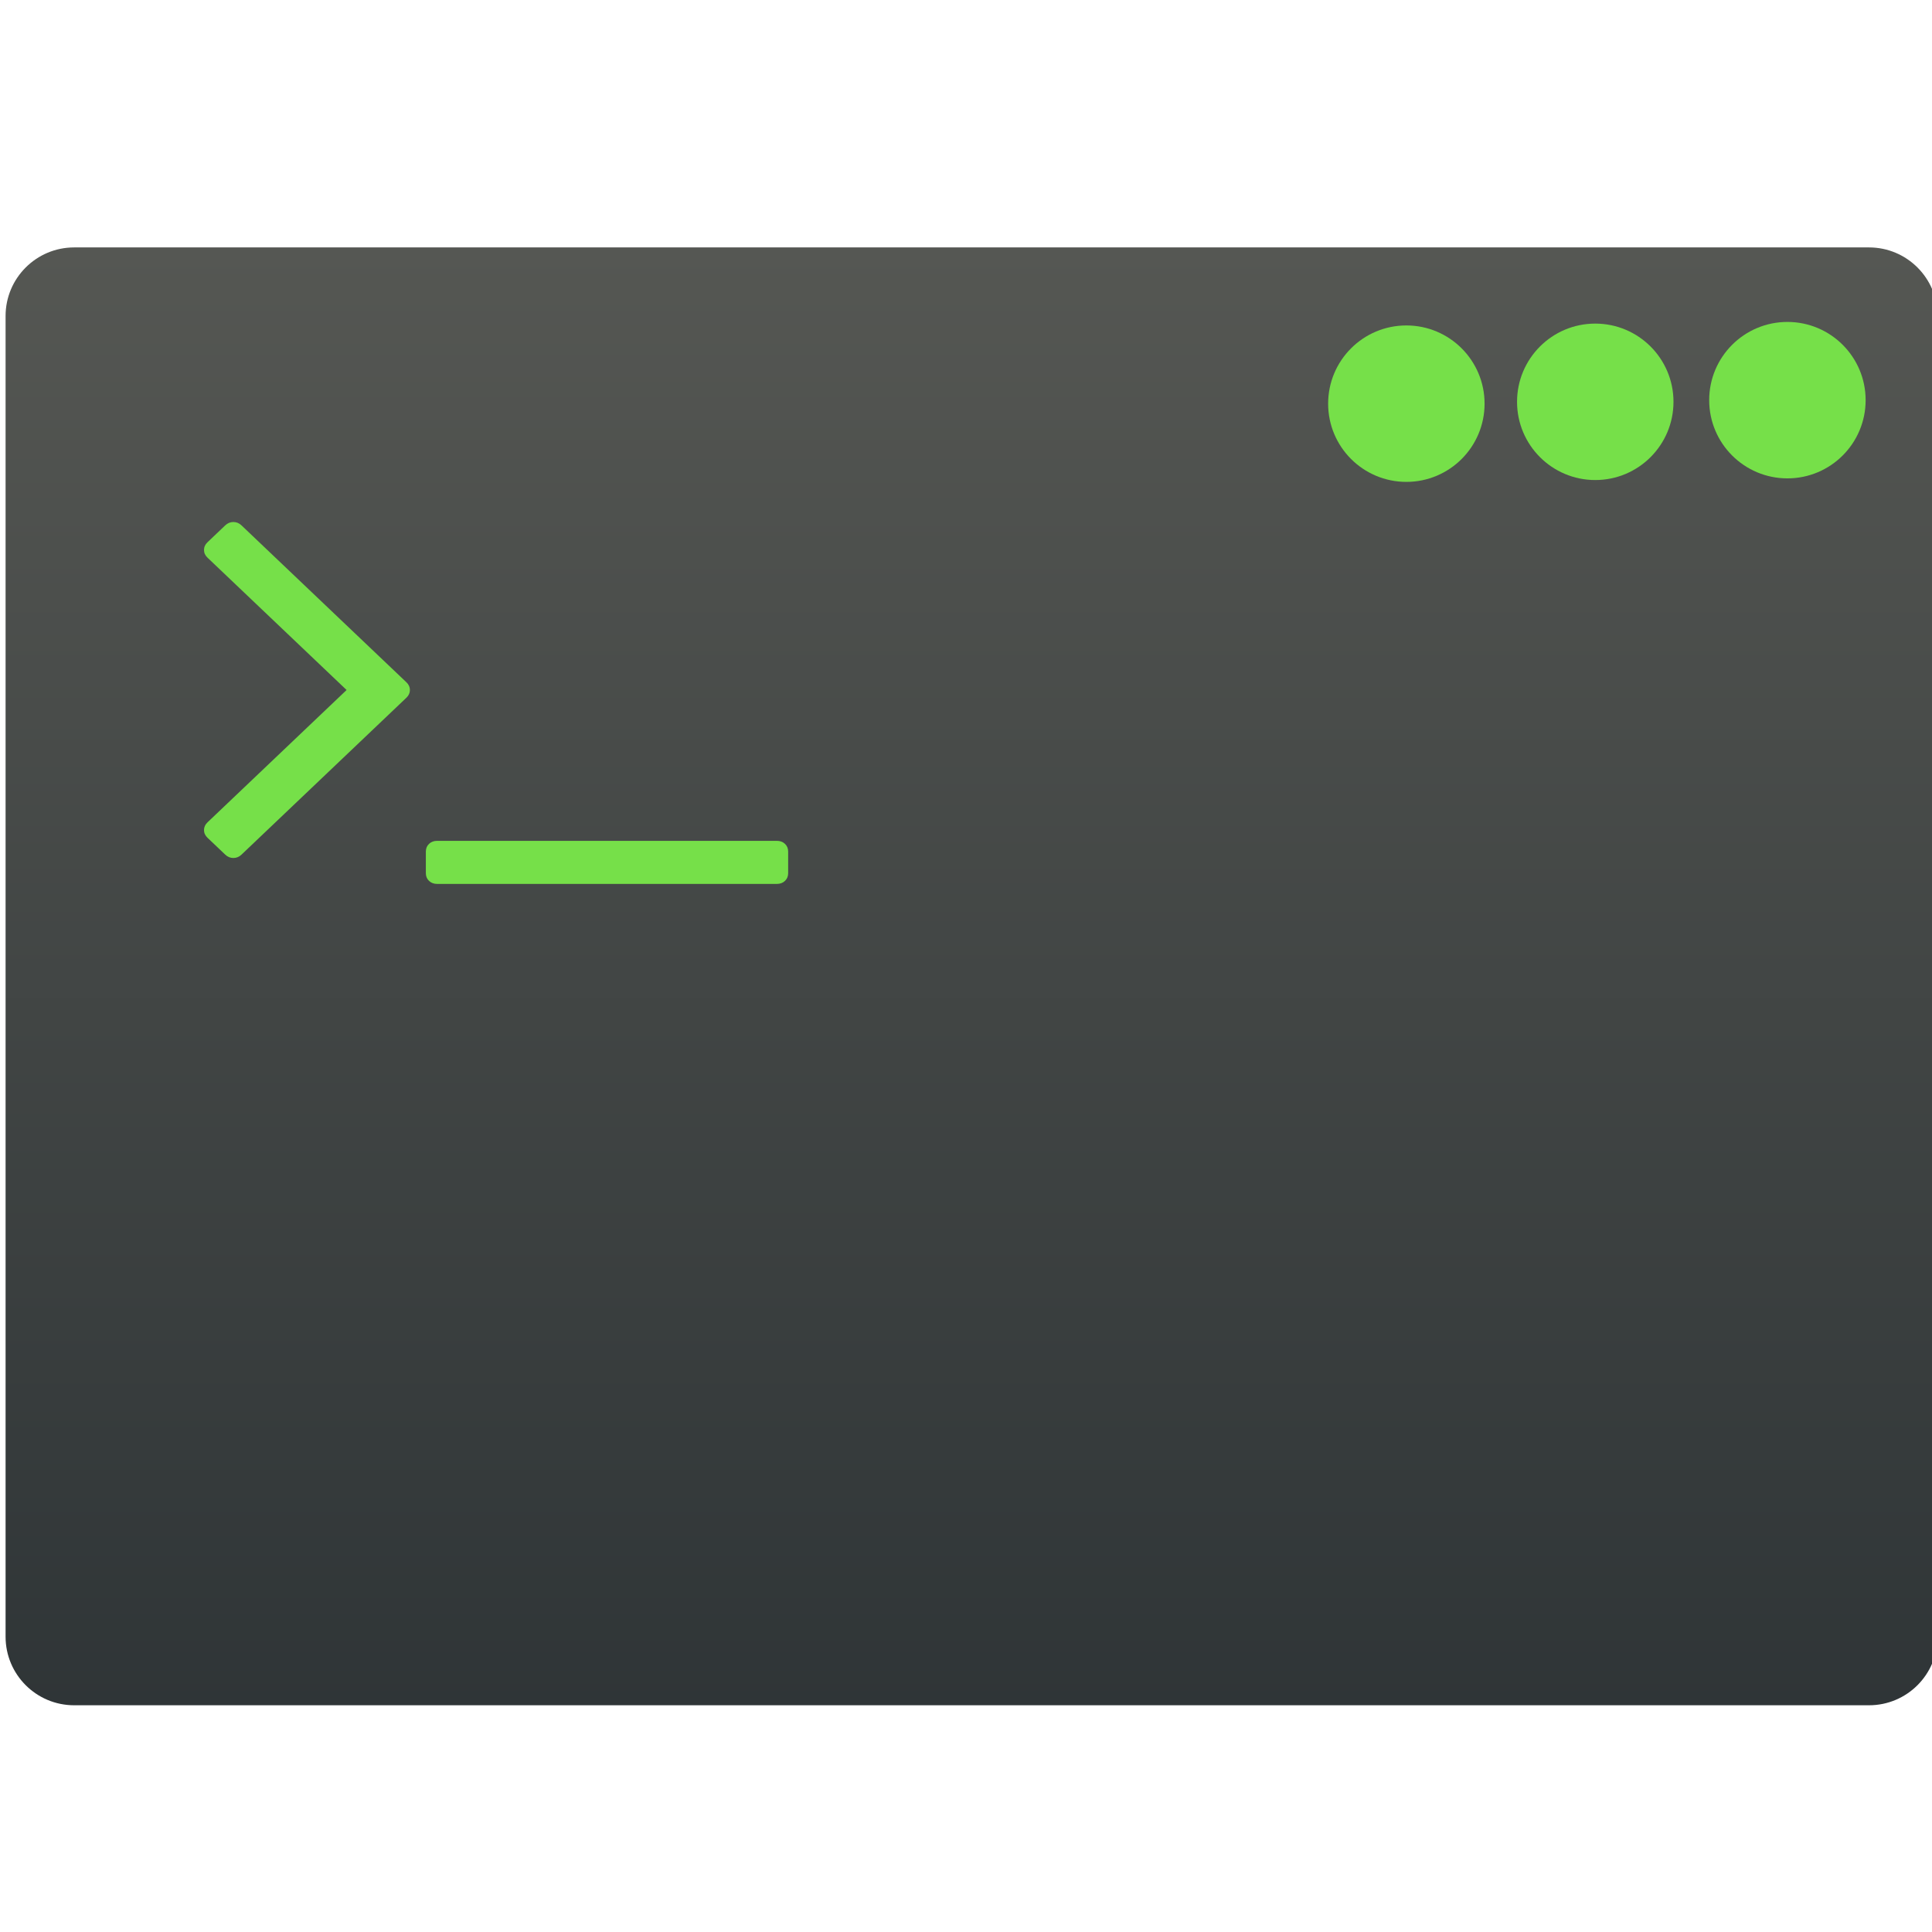
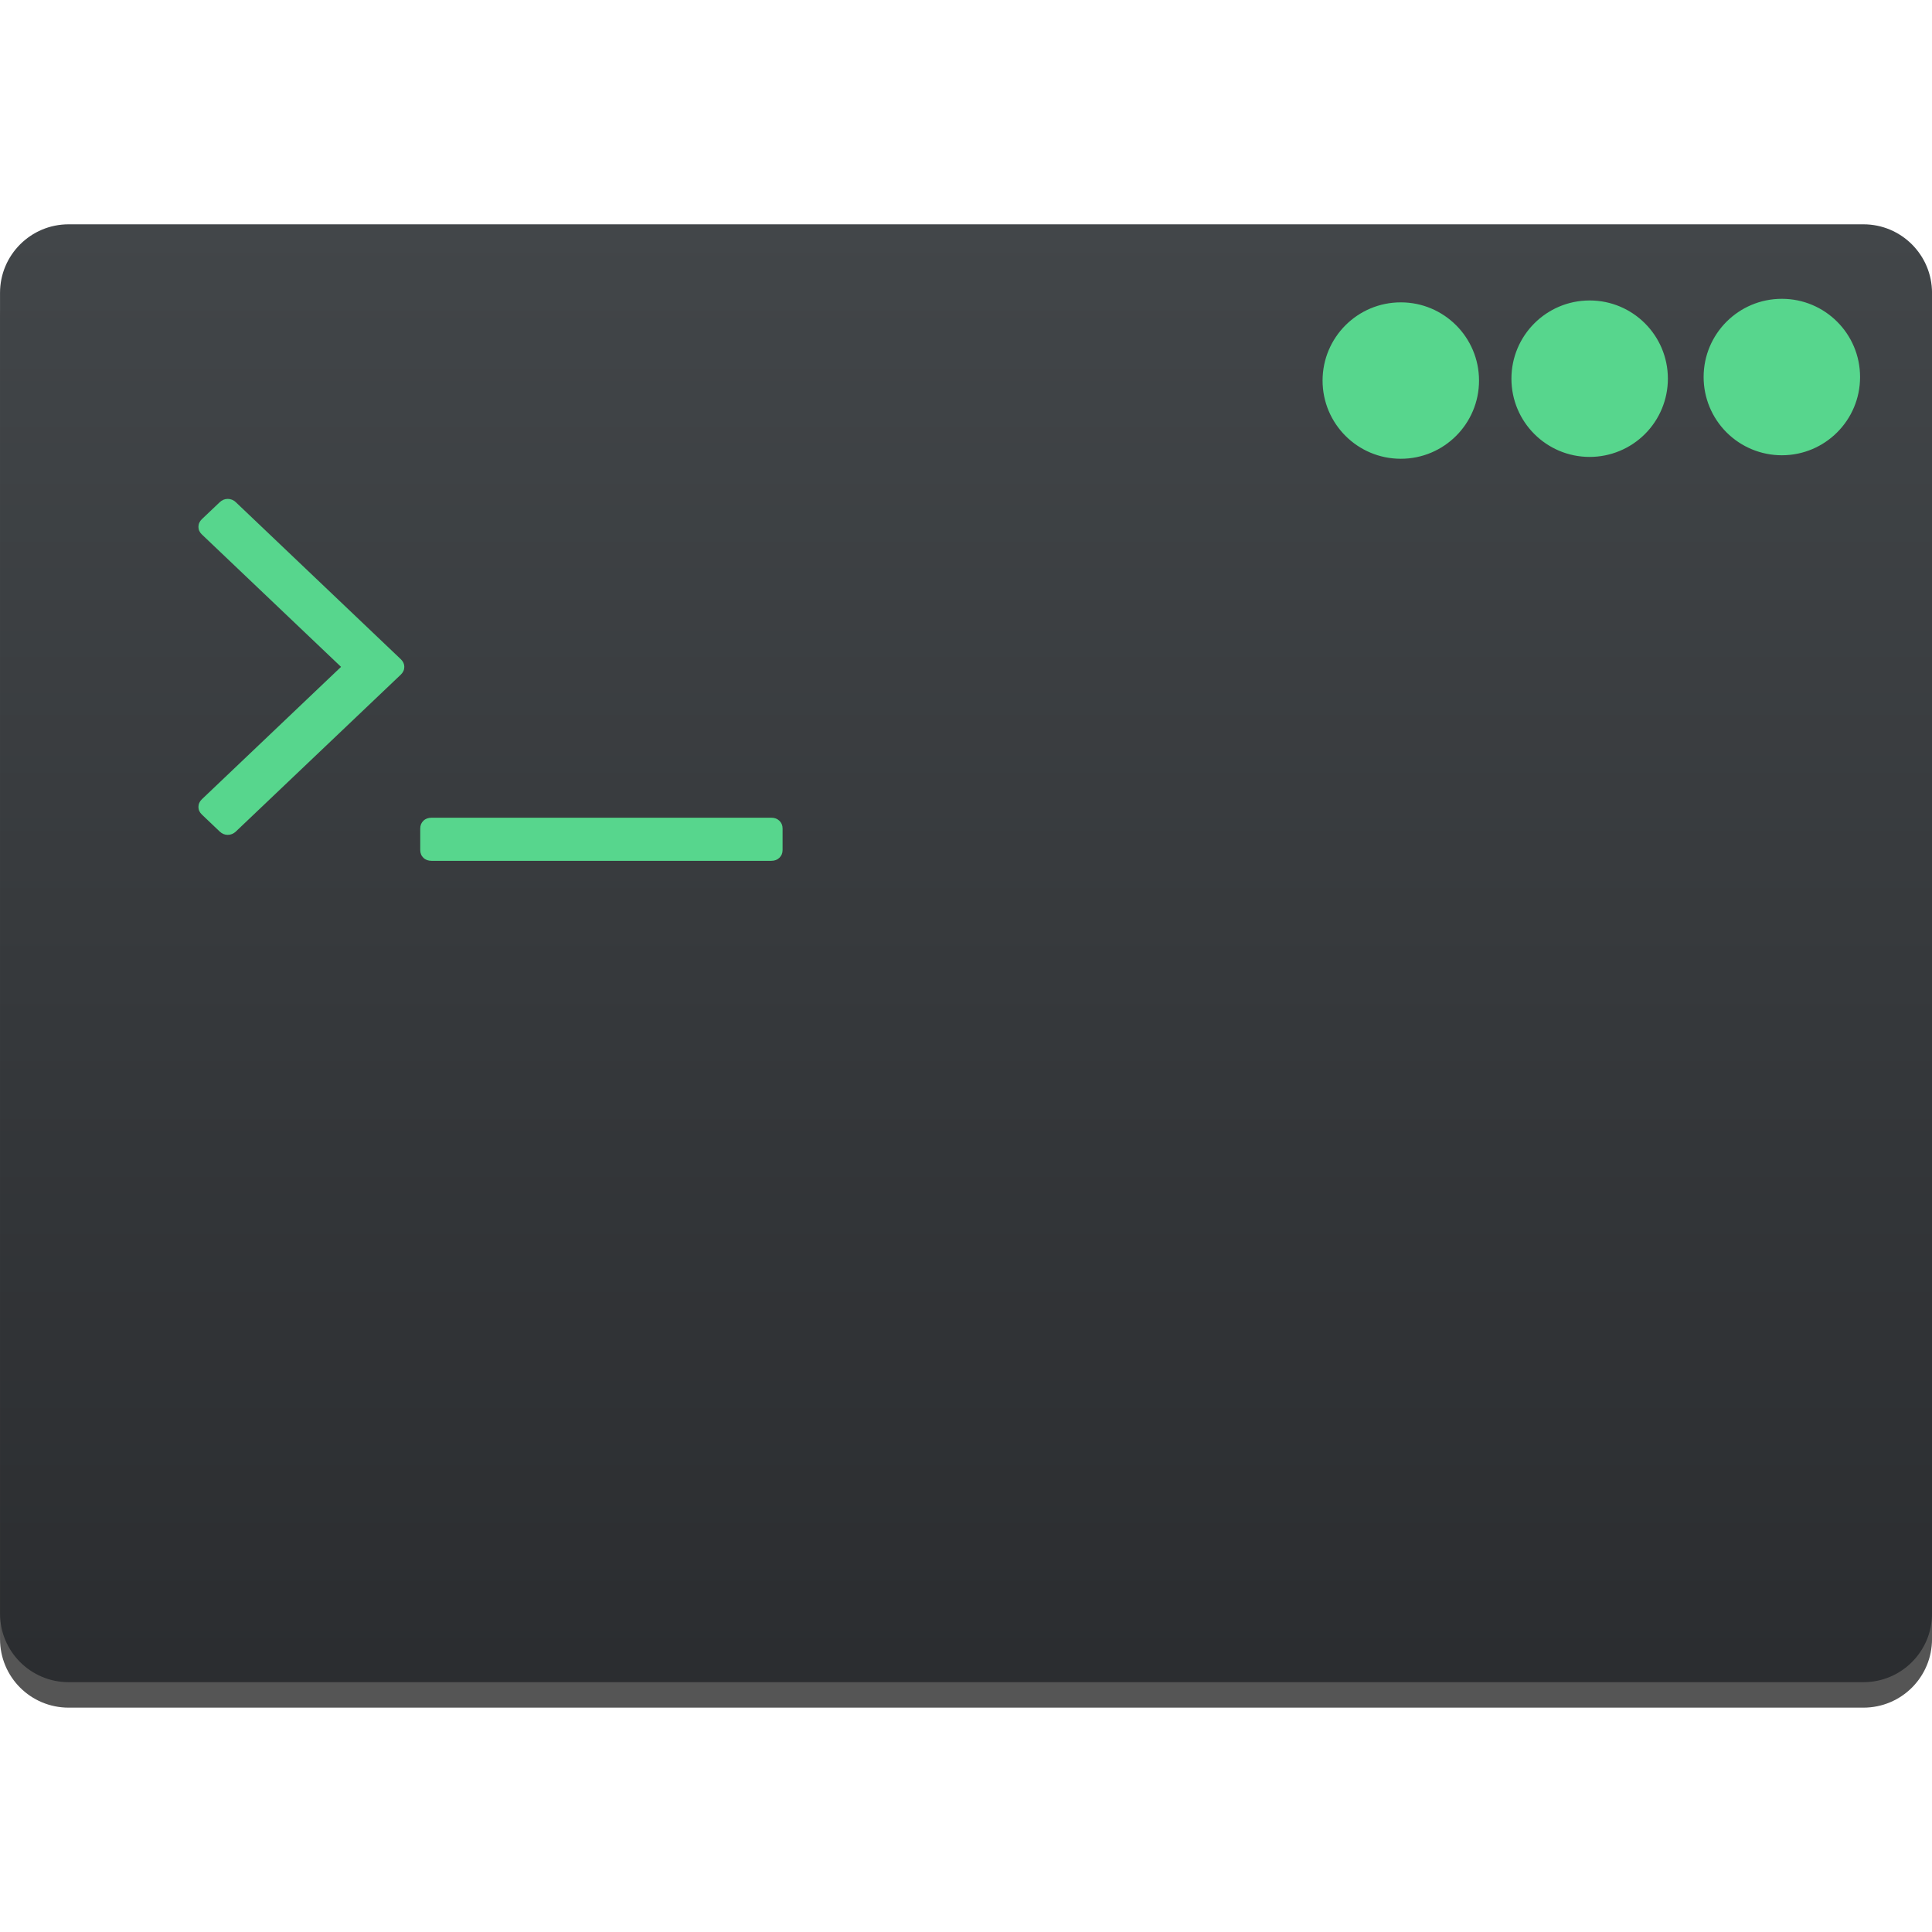
- <svg xmlns="http://www.w3.org/2000/svg" xmlns:ns2="http://www.openswatchbook.org/uri/2009/osb" xmlns:xlink="http://www.w3.org/1999/xlink" width="48" height="48" id="svg5453" version="1.1">
+ <svg xmlns="http://www.w3.org/2000/svg" xmlns:ns1="http://www.openswatchbook.org/uri/2009/osb" xmlns:xlink="http://www.w3.org/1999/xlink" width="48" height="48" id="svg5453" version="1.1">
  <defs id="defs5455">
    <linearGradient id="linearGradient4227">
      <stop offset="0" style="stop-color:#2e3436;stop-opacity:1" id="stop4229" />
      <stop offset="1" style="stop-color:#555753;stop-opacity:1" id="stop4231" />
    </linearGradient>
-     <linearGradient gradientTransform="matrix(1.052333,0,0,1.027613,-21.15139,-14.03987)" gradientUnits="userSpaceOnUse" y2="507.798" x2="409.571" y1="542.798" x1="409.571" id="linearGradient4222" xlink:href="#linearGradient4227" />
-     <linearGradient ns2:paint="gradient" id="linearGradient4207">
+     <linearGradient ns1:paint="gradient" id="linearGradient4207">
      <stop id="stop3371" offset="0" style="stop-color:#3498db;stop-opacity:1;" />
      <stop id="stop3373" offset="1" style="stop-color:#3498db;stop-opacity:0;" />
    </linearGradient>
+     <linearGradient id="linearGradient8311-06">
+       <stop offset="0" style="stop-color:#a9a3d4;stop-opacity:1" id="stop8313-6" />
+       <stop id="stop4462" style="stop-color:#87baff;stop-opacity:1" offset="0.47" />
+       <stop offset="1" style="stop-color:#89ec85;stop-opacity:1" id="stop8315-2" />
+     </linearGradient>
+     <linearGradient id="linearGradient4143">
+       <stop id="stop4145" offset="0" style="stop-color:#197cf1;stop-opacity:1" />
+       <stop id="stop4147" offset="1" style="stop-color:#20bcfa;stop-opacity:1" />
+     </linearGradient>
+     <linearGradient id="linearGradient4232">
+       <stop style="stop-color:#3889e9;stop-opacity:1" offset="0" id="stop4234-0" />
+       <stop style="stop-color:#5ea5fb;stop-opacity:1" offset="1" id="stop4236" />
+     </linearGradient>
+     <style type="text/css" id="current-color-scheme">.ColorScheme-Text {
+         color:#31363b;
+       }
+       .ColorScheme-Background{
+         color:#eff0f1;
+       }
+       .ColorScheme-ViewText {
+         color:#31363b;
+       }
+       .ColorScheme-ViewBackground{
+         color:#fcfcfc;
+       }
+       .ColorScheme-ViewHover {
+         color:#3daee9;
+       }
+       .ColorScheme-ViewFocus{
+         color:#3daee9;
+       }
+       .ColorScheme-ButtonText {
+         color:#31363b;
+       }
+       .ColorScheme-ButtonBackground{
+         color:#eff0f1;
+       }
+       .ColorScheme-ButtonHover {
+         color:#3daee9;
+       }
+       .ColorScheme-ButtonFocus{
+         color:#3daee9;
+       }</style>
+     <style type="text/css" id="current-color-scheme-8">.ColorScheme-Text {
+         color:#31363b;
+       }
+       .ColorScheme-Background{
+         color:#eff0f1;
+       }
+       .ColorScheme-ViewText {
+         color:#31363b;
+       }
+       .ColorScheme-ViewBackground{
+         color:#fcfcfc;
+       }
+       .ColorScheme-ViewHover {
+         color:#3daee9;
+       }
+       .ColorScheme-ViewFocus{
+         color:#3daee9;
+       }
+       .ColorScheme-ButtonText {
+         color:#31363b;
+       }
+       .ColorScheme-ButtonBackground{
+         color:#eff0f1;
+       }
+       .ColorScheme-ButtonHover {
+         color:#3daee9;
+       }
+       .ColorScheme-ButtonFocus{
+         color:#3daee9;
+       }</style>
+     <style type="text/css" id="current-color-scheme-7">.ColorScheme-Text {
+         color:#31363b;
+       }
+       .ColorScheme-Background{
+         color:#eff0f1;
+       }
+       .ColorScheme-ViewText {
+         color:#31363b;
+       }
+       .ColorScheme-ViewBackground{
+         color:#fcfcfc;
+       }
+       .ColorScheme-ViewHover {
+         color:#3daee9;
+       }
+       .ColorScheme-ViewFocus{
+         color:#3daee9;
+       }
+       .ColorScheme-ButtonText {
+         color:#31363b;
+       }
+       .ColorScheme-ButtonBackground{
+         color:#eff0f1;
+       }
+       .ColorScheme-ButtonHover {
+         color:#3daee9;
+       }
+       .ColorScheme-ButtonFocus{
+         color:#3daee9;
+       }</style>
+     <style type="text/css" id="current-color-scheme-0">.ColorScheme-Text {
+         color:#31363b;
+       }
+       .ColorScheme-Background{
+         color:#eff0f1;
+       }
+       .ColorScheme-ViewText {
+         color:#31363b;
+       }
+       .ColorScheme-ViewBackground{
+         color:#fcfcfc;
+       }
+       .ColorScheme-ViewHover {
+         color:#3daee9;
+       }
+       .ColorScheme-ViewFocus{
+         color:#3daee9;
+       }
+       .ColorScheme-ButtonText {
+         color:#31363b;
+       }
+       .ColorScheme-ButtonBackground{
+         color:#eff0f1;
+       }
+       .ColorScheme-ButtonHover {
+         color:#3daee9;
+       }
+       .ColorScheme-ButtonFocus{
+         color:#3daee9;
+       }</style>
+     <style type="text/css" id="current-color-scheme-8-6">.ColorScheme-Text {
+         color:#31363b;
+       }
+       .ColorScheme-Background{
+         color:#eff0f1;
+       }
+       .ColorScheme-ViewText {
+         color:#31363b;
+       }
+       .ColorScheme-ViewBackground{
+         color:#fcfcfc;
+       }
+       .ColorScheme-ViewHover {
+         color:#3daee9;
+       }
+       .ColorScheme-ViewFocus{
+         color:#3daee9;
+       }
+       .ColorScheme-ButtonText {
+         color:#31363b;
+       }
+       .ColorScheme-ButtonBackground{
+         color:#eff0f1;
+       }
+       .ColorScheme-ButtonHover {
+         color:#3daee9;
+       }
+       .ColorScheme-ButtonFocus{
+         color:#3daee9;
+       }</style>
+     <style type="text/css" id="current-color-scheme-7-6">.ColorScheme-Text {
+         color:#31363b;
+       }
+       .ColorScheme-Background{
+         color:#eff0f1;
+       }
+       .ColorScheme-ViewText {
+         color:#31363b;
+       }
+       .ColorScheme-ViewBackground{
+         color:#fcfcfc;
+       }
+       .ColorScheme-ViewHover {
+         color:#3daee9;
+       }
+       .ColorScheme-ViewFocus{
+         color:#3daee9;
+       }
+       .ColorScheme-ButtonText {
+         color:#31363b;
+       }
+       .ColorScheme-ButtonBackground{
+         color:#eff0f1;
+       }
+       .ColorScheme-ButtonHover {
+         color:#3daee9;
+       }
+       .ColorScheme-ButtonFocus{
+         color:#3daee9;
+       }</style>
+     <style type="text/css" id="current-color-scheme-4">.ColorScheme-Text {
+         color:#31363b;
+       }
+       .ColorScheme-Background{
+         color:#eff0f1;
+       }
+       .ColorScheme-ViewText {
+         color:#31363b;
+       }
+       .ColorScheme-ViewBackground{
+         color:#fcfcfc;
+       }
+       .ColorScheme-ViewHover {
+         color:#3daee9;
+       }
+       .ColorScheme-ViewFocus{
+         color:#3daee9;
+       }
+       .ColorScheme-ButtonText {
+         color:#31363b;
+       }
+       .ColorScheme-ButtonBackground{
+         color:#eff0f1;
+       }
+       .ColorScheme-ButtonHover {
+         color:#3daee9;
+       }
+       .ColorScheme-ButtonFocus{
+         color:#3daee9;
+       }</style>
+     <style type="text/css" id="current-color-scheme-8-0">.ColorScheme-Text {
+         color:#31363b;
+       }
+       .ColorScheme-Background{
+         color:#eff0f1;
+       }
+       .ColorScheme-ViewText {
+         color:#31363b;
+       }
+       .ColorScheme-ViewBackground{
+         color:#fcfcfc;
+       }
+       .ColorScheme-ViewHover {
+         color:#3daee9;
+       }
+       .ColorScheme-ViewFocus{
+         color:#3daee9;
+       }
+       .ColorScheme-ButtonText {
+         color:#31363b;
+       }
+       .ColorScheme-ButtonBackground{
+         color:#eff0f1;
+       }
+       .ColorScheme-ButtonHover {
+         color:#3daee9;
+       }
+       .ColorScheme-ButtonFocus{
+         color:#3daee9;
+       }</style>
+     <style type="text/css" id="current-color-scheme-7-7">.ColorScheme-Text {
+         color:#31363b;
+       }
+       .ColorScheme-Background{
+         color:#eff0f1;
+       }
+       .ColorScheme-ViewText {
+         color:#31363b;
+       }
+       .ColorScheme-ViewBackground{
+         color:#fcfcfc;
+       }
+       .ColorScheme-ViewHover {
+         color:#3daee9;
+       }
+       .ColorScheme-ViewFocus{
+         color:#3daee9;
+       }
+       .ColorScheme-ButtonText {
+         color:#31363b;
+       }
+       .ColorScheme-ButtonBackground{
+         color:#eff0f1;
+       }
+       .ColorScheme-ButtonHover {
+         color:#3daee9;
+       }
+       .ColorScheme-ButtonFocus{
+         color:#3daee9;
+       }</style>
+     <linearGradient id="linearGradient8467-7-3">
+       <stop id="stop8469-4-0" style="stop-color:#0bac83;stop-opacity:1" offset="0" />
+       <stop id="stop8471-7-5" style="stop-color:#10da96;stop-opacity:1" offset="1" />
+     </linearGradient>
+     <linearGradient id="linearGradient4422">
+       <stop style="stop-color:#4c93dd;stop-opacity:1" offset="0" id="stop4424" />
+       <stop style="stop-color:#56c5fd;stop-opacity:1" offset="1" id="stop4426" />
+     </linearGradient>
+     <linearGradient xlink:href="#linearGradient4143" id="linearGradient4585" x1="34.902" y1="490.625" x2="946.349" y2="490.625" gradientUnits="userSpaceOnUse" />
+     <linearGradient id="linearGradient4851">
+       <stop id="stop4853" offset="0" style="stop-color:#474a4d;stop-opacity:1" />
+       <stop id="stop4855" offset="1" style="stop-color:#a5aaae;stop-opacity:1" />
+     </linearGradient>
+     <linearGradient id="linearGradient5263">
+       <stop id="stop5265" style="stop-color:#a0d5ff;stop-opacity:1" offset="0" />
+       <stop id="stop5267" style="stop-color:#a0d5ff;stop-opacity:1" offset="1" />
+     </linearGradient>
+     <clipPath id="clipPath4458">
+       <path id="use4460" d="m 69.626,12.145 -0.052,0 c -22.727,-0.292 -46.472,4.077 -46.709,4.122 -2.424,0.451 -4.946,2.974 -5.397,5.397 -0.044,0.237 -4.414,23.983 -4.122,46.71 -0.292,22.777 4.078,46.523 4.122,46.761 0.451,2.423 2.974,4.945 5.398,5.398 0.237,0.044 23.982,4.413 46.709,4.121 22.779,0.292 46.524,-4.077 46.761,-4.121 2.423,-0.452 4.946,-2.976 5.398,-5.399 0.044,-0.236 4.413,-23.981 4.121,-46.709 0.292,-22.777 -4.077,-46.523 -4.121,-46.761 -0.453,-2.423 -2.976,-4.946 -5.398,-5.397 -0.238,-0.045 -23.984,-4.414 -46.71,-4.122 z" />
+     </clipPath>
+     <linearGradient id="linearGradient4237">
+       <stop id="stop4239" style="stop-color:#ff594d;stop-opacity:1" offset="0" />
+       <stop id="stop4241" style="stop-color:#ff7f76;stop-opacity:1" offset="1" />
+     </linearGradient>
+     <linearGradient id="linearGradient4210">
+       <stop offset="0" style="stop-color:#ff584c;stop-opacity:1" id="stop4212" />
+       <stop offset="1" style="stop-color:#ff8077;stop-opacity:1" id="stop4214" />
+     </linearGradient>
+     <linearGradient id="linearGradient4179">
+       <stop id="stop4181" style="stop-color:#ffee5e;stop-opacity:1" offset="0" />
+       <stop id="stop4183" style="stop-color:#feff8b;stop-opacity:1" offset="1" />
+     </linearGradient>
+     <linearGradient id="linearGradient4210-3">
+       <stop id="stop4212-1" style="stop-color:#ffce69;stop-opacity:1" offset="0" />
+       <stop id="stop4214-6" style="stop-color:#ffce54;stop-opacity:1" offset="1" />
+     </linearGradient>
+     <linearGradient id="linearGradient4237-0">
+       <stop offset="0" style="stop-color:#ffee5e;stop-opacity:1" id="stop4239-8" />
+       <stop offset="1" style="stop-color:#feff9f;stop-opacity:1" id="stop4241-9" />
+     </linearGradient>
+     <linearGradient id="linearGradient4237-2">
+       <stop offset="0" style="stop-color:#ffa0a6;stop-opacity:1" id="stop4239-7" />
+       <stop offset="1" style="stop-color:#ffa0a5;stop-opacity:1" id="stop4241-2" />
+     </linearGradient>
+     <linearGradient id="linearGradient8311">
+       <stop id="stop8313" style="stop-color:#ce89ff;stop-opacity:1" offset="0" />
+       <stop id="stop8315" style="stop-color:#e898ff;stop-opacity:1" offset="1" />
+     </linearGradient>
+     <linearGradient id="linearGradient4237-8">
+       <stop offset="0" style="stop-color:#cf8aff;stop-opacity:1" id="stop4239-2" />
+       <stop offset="1" style="stop-color:#eaa0ff;stop-opacity:1" id="stop4241-3" />
+     </linearGradient>
+     <linearGradient id="linearGradient8311-3">
+       <stop id="stop8313-0" style="stop-color:#ffcc6b;stop-opacity:1" offset="0" />
+       <stop id="stop8315-1" style="stop-color:#ffcf98;stop-opacity:1" offset="1" />
+     </linearGradient>
+     <linearGradient id="linearGradient4237-3">
+       <stop offset="0" style="stop-color:#ffcc6e;stop-opacity:1" id="stop4239-0" />
+       <stop offset="1" style="stop-color:#ffe4a0;stop-opacity:1" id="stop4241-7" />
+     </linearGradient>
+     <linearGradient id="linearGradient8311-31">
+       <stop id="stop8313-2" style="stop-color:#f089ff;stop-opacity:1" offset="0" />
+       <stop id="stop8315-6" style="stop-color:#ffadea;stop-opacity:1" offset="1" />
+     </linearGradient>
+     <linearGradient id="linearGradient4237-6">
+       <stop offset="0" style="stop-color:#f18bfe;stop-opacity:1" id="stop4239-22" />
+       <stop offset="1" style="stop-color:#fcc3ff;stop-opacity:1" id="stop4241-0" />
+     </linearGradient>
+     <linearGradient id="linearGradient8467">
+       <stop offset="0" style="stop-color:#b9b9b9;stop-opacity:1" id="stop8469" />
+       <stop offset="1" style="stop-color:#d1d1d1;stop-opacity:1" id="stop8471" />
+     </linearGradient>
+     <linearGradient id="linearGradient8311-5">
+       <stop id="stop8313-7" style="stop-color:#b9b9b9;stop-opacity:1" offset="0" />
+       <stop id="stop8315-3" style="stop-color:#d2d2d2;stop-opacity:1" offset="1" />
+     </linearGradient>
+     <linearGradient id="linearGradient4237-4">
+       <stop offset="0" style="stop-color:#bababa;stop-opacity:1" id="stop4239-9" />
+       <stop offset="1" style="stop-color:#c8c8c8;stop-opacity:1" id="stop4241-37" />
+     </linearGradient>
+     <linearGradient id="linearGradient8467-7">
+       <stop offset="0" style="stop-color:#3ec896;stop-opacity:1" id="stop8469-4" />
+       <stop offset="1" style="stop-color:#66d9af;stop-opacity:1" id="stop8471-7" />
+     </linearGradient>
+     <linearGradient id="linearGradient8311-1">
+       <stop id="stop8313-9" style="stop-color:#494949;stop-opacity:1" offset="0" />
+       <stop id="stop8315-5" style="stop-color:#616774;stop-opacity:1" offset="1" />
+     </linearGradient>
+     <linearGradient gradientUnits="userSpaceOnUse" gradientTransform="scale(1.128802,0.8858951)" x1="209.957" y1="0" x2="209.957" y2="116.694" id="linearGradient-1">
+       <stop stop-color="#A7A7A7" offset="0%" id="stop4884" />
+       <stop stop-color="#8D8D8D" offset="100%" id="stop4886" />
+     </linearGradient>
+     <linearGradient gradientUnits="userSpaceOnUse" gradientTransform="scale(1.227981,0.8143451)" x1="193" y1="411.584" x2="193" y2="105.4" id="linearGradient-2">
+       <stop stop-color="#707070" offset="0%" id="stop4889" />
+       <stop stop-color="#ABABAB" offset="100%" id="stop4891" />
+     </linearGradient>
+     <linearGradient gradientUnits="userSpaceOnUse" gradientTransform="scale(1.227981,0.8143451)" x1="193" y1="70.609" x2="193" y2="457.423" id="linearGradient-3">
+       <stop stop-color="#000000" stop-opacity="0" offset="0%" id="stop4894" />
+       <stop stop-color="#000000" stop-opacity="0.19" offset="100%" id="stop4896" />
+     </linearGradient>
+     <linearGradient id="linearGradient4232-8">
+       <stop id="stop4234" offset="0" style="stop-color:#333333;stop-opacity:1" />
+       <stop id="stop4236-6" offset="1" style="stop-color:#353535;stop-opacity:1" />
+     </linearGradient>
+     <linearGradient id="linearGradient4172">
+       <stop style="stop-color:#3dc796;stop-opacity:1" offset="0" id="stop4174" />
+       <stop style="stop-color:#57d68d;stop-opacity:1" offset="1" id="stop4176" />
+     </linearGradient>
+     <linearGradient id="linearGradient4233">
+       <stop id="stop4235" offset="0" style="stop-color:#212121;stop-opacity:1" />
+       <stop id="stop4237" offset="1" style="stop-color:#1d2022;stop-opacity:0" />
+     </linearGradient>
+     <linearGradient id="linearGradient8467-6">
+       <stop offset="0" style="stop-color:#56d8d1;stop-opacity:1" id="stop8469-5" />
+       <stop offset="1" style="stop-color:#9df7ee;stop-opacity:1" id="stop8471-8" />
+     </linearGradient>
+     <linearGradient id="linearGradient8311-10">
+       <stop id="stop8313-3" style="stop-color:#55d8d1;stop-opacity:1" offset="0" />
+       <stop id="stop8315-8" style="stop-color:#66efe7;stop-opacity:1" offset="1" />
+     </linearGradient>
+     <linearGradient id="linearGradient8467-8">
+       <stop offset="0" style="stop-color:#dea679;stop-opacity:1" id="stop8469-9" />
+       <stop offset="1" style="stop-color:#f7d19d;stop-opacity:1" id="stop8471-2" />
+     </linearGradient>
+     <linearGradient id="linearGradient8311-0">
+       <stop id="stop8313-90" style="stop-color:#dda579;stop-opacity:1" offset="0" />
+       <stop id="stop8315-88" style="stop-color:#f3bc87;stop-opacity:1" offset="1" />
+     </linearGradient>
+     <linearGradient id="linearGradient8467-2">
+       <stop offset="0" style="stop-color:#5fa4d5;stop-opacity:1" id="stop8469-6" />
+       <stop offset="1" style="stop-color:#9dc9f7;stop-opacity:1" id="stop8471-5" />
+     </linearGradient>
+     <linearGradient id="linearGradient8311-06-6">
+       <stop id="stop8313-6-3" style="stop-color:#5fa3d4;stop-opacity:1" offset="0" />
+       <stop id="stop8315-2-8" style="stop-color:#6bb9ff;stop-opacity:1" offset="1" />
+     </linearGradient>
+     <clipPath id="clipPath4458-7">
+       <path style="fill:url(#linearGradient4580);fill-opacity:1" id="use4460-2" d="m 69.626,12.145 -0.052,0 c -22.727,-0.292 -46.472,4.077 -46.709,4.122 -2.424,0.451 -4.946,2.974 -5.397,5.397 -0.044,0.237 -4.414,23.983 -4.122,46.71 -0.292,22.777 4.078,46.523 4.122,46.761 0.451,2.423 2.974,4.945 5.398,5.398 0.237,0.044 23.982,4.413 46.709,4.121 22.779,0.292 46.524,-4.077 46.761,-4.121 2.423,-0.452 4.946,-2.976 5.398,-5.399 0.044,-0.236 4.413,-23.981 4.121,-46.709 0.292,-22.777 -4.077,-46.523 -4.121,-46.761 -0.453,-2.423 -2.976,-4.946 -5.398,-5.397 -0.238,-0.045 -23.984,-4.414 -46.71,-4.122 z" />
+     </clipPath>
+     <linearGradient id="linearGradient5263-5">
+       <stop offset="0" style="stop-color:#ffffff;stop-opacity:0" id="stop5265-4" />
+       <stop offset="1" style="stop-color:#d5edff;stop-opacity:1" id="stop5267-0" />
+     </linearGradient>
+     <clipPath id="clipPath4458-4">
+       <path d="m 69.626,12.145 -0.052,0 c -22.727,-0.292 -46.472,4.077 -46.709,4.122 -2.424,0.451 -4.946,2.974 -5.397,5.397 -0.044,0.237 -4.414,23.983 -4.122,46.71 -0.292,22.777 4.078,46.523 4.122,46.761 0.451,2.423 2.974,4.945 5.398,5.398 0.237,0.044 23.982,4.413 46.709,4.121 22.779,0.292 46.524,-4.077 46.761,-4.121 2.423,-0.452 4.946,-2.976 5.398,-5.399 0.044,-0.236 4.413,-23.981 4.121,-46.709 0.292,-22.777 -4.077,-46.523 -4.121,-46.761 -0.453,-2.423 -2.976,-4.946 -5.398,-5.397 -0.238,-0.045 -23.984,-4.414 -46.71,-4.122 z" id="use4460-26" />
+     </clipPath>
+     <clipPath id="clipPath4458-7-1">
+       <path id="use4460-2-2" d="m 69.626,12.145 -0.052,0 c -22.727,-0.292 -46.472,4.077 -46.709,4.122 -2.424,0.451 -4.946,2.974 -5.397,5.397 -0.044,0.237 -4.414,23.983 -4.122,46.71 -0.292,22.777 4.078,46.523 4.122,46.761 0.451,2.423 2.974,4.945 5.398,5.398 0.237,0.044 23.982,4.413 46.709,4.121 22.779,0.292 46.524,-4.077 46.761,-4.121 2.423,-0.452 4.946,-2.976 5.398,-5.399 0.044,-0.236 4.413,-23.981 4.121,-46.709 0.292,-22.777 -4.077,-46.523 -4.121,-46.761 -0.453,-2.423 -2.976,-4.946 -5.398,-5.397 -0.238,-0.045 -23.984,-4.414 -46.71,-4.122 z" />
+     </clipPath>
+     <clipPath id="clipPath4458-7-5">
+       <path id="use4460-2-5" d="m 69.626,12.145 -0.052,0 c -22.727,-0.292 -46.472,4.077 -46.709,4.122 -2.424,0.451 -4.946,2.974 -5.397,5.397 -0.044,0.237 -4.414,23.983 -4.122,46.71 -0.292,22.777 4.078,46.523 4.122,46.761 0.451,2.423 2.974,4.945 5.398,5.398 0.237,0.044 23.982,4.413 46.709,4.121 22.779,0.292 46.524,-4.077 46.761,-4.121 2.423,-0.452 4.946,-2.976 5.398,-5.399 0.044,-0.236 4.413,-23.981 4.121,-46.709 0.292,-22.777 -4.077,-46.523 -4.121,-46.761 -0.453,-2.423 -2.976,-4.946 -5.398,-5.397 -0.238,-0.045 -23.984,-4.414 -46.71,-4.122 z" />
+     </clipPath>
+     <linearGradient id="linearGradient4422-7">
+       <stop id="stop4424-2" offset="0" style="stop-color:#197ff1;stop-opacity:1" />
+       <stop id="stop4426-1" offset="1" style="stop-color:#21c6fb;stop-opacity:1" />
+     </linearGradient>
+     <linearGradient id="linearGradient4256">
+       <stop style="stop-color:#8cbdf8;stop-opacity:1;" offset="0" id="stop4258" />
+       <stop style="stop-color:#d5e8ff;stop-opacity:1;" offset="1" id="stop4260" />
+     </linearGradient>
+     <clipPath id="clipPath4458-34">
+       <path id="use4460-4" d="m 69.626,12.145 -0.052,0 c -22.727,-0.292 -46.472,4.077 -46.709,4.122 -2.424,0.451 -4.946,2.974 -5.397,5.397 -0.044,0.237 -4.414,23.983 -4.122,46.71 -0.292,22.777 4.078,46.523 4.122,46.761 0.451,2.423 2.974,4.945 5.398,5.398 0.237,0.044 23.982,4.413 46.709,4.121 22.779,0.292 46.524,-4.077 46.761,-4.121 2.423,-0.452 4.946,-2.976 5.398,-5.399 0.044,-0.236 4.413,-23.981 4.121,-46.709 0.292,-22.777 -4.077,-46.523 -4.121,-46.761 -0.453,-2.423 -2.976,-4.946 -5.398,-5.397 -0.238,-0.045 -23.984,-4.414 -46.71,-4.122 z" />
+     </clipPath>
+     <linearGradient id="linearGradient8467-5">
+       <stop offset="0" style="stop-color:#d3d3d3;stop-opacity:1" id="stop8469-7" />
+       <stop offset="1" style="stop-color:#fcf9f9;stop-opacity:1" id="stop8471-0" />
+     </linearGradient>
+     <linearGradient id="linearGradient4232-7">
+       <stop id="stop4234-6" offset="0" style="stop-color:#373a3d;stop-opacity:1" />
+       <stop id="stop4236-2" offset="1" style="stop-color:#727273;stop-opacity:1" />
+     </linearGradient>
+     <linearGradient id="linearGradient4422-5">
+       <stop id="stop4424-7" offset="0" style="stop-color:#2971c3;stop-opacity:1" />
+       <stop id="stop4426-6" offset="1" style="stop-color:#5ea5fb;stop-opacity:1" />
+     </linearGradient>
+     <clipPath id="clipPath4458-3">
+       <path id="use4460-7" d="m 69.626,12.145 -0.052,0 c -22.727,-0.292 -46.472,4.077 -46.709,4.122 -2.424,0.451 -4.946,2.974 -5.397,5.397 -0.044,0.237 -4.414,23.983 -4.122,46.71 -0.292,22.777 4.078,46.523 4.122,46.761 0.451,2.423 2.974,4.945 5.398,5.398 0.237,0.044 23.982,4.413 46.709,4.121 22.779,0.292 46.524,-4.077 46.761,-4.121 2.423,-0.452 4.946,-2.976 5.398,-5.399 0.044,-0.236 4.413,-23.981 4.121,-46.709 0.292,-22.777 -4.077,-46.523 -4.121,-46.761 -0.453,-2.423 -2.976,-4.946 -5.398,-5.397 -0.238,-0.045 -23.984,-4.414 -46.71,-4.122 z" />
+     </clipPath>
+     <clipPath id="clipPath4458-6">
+       <path id="use4460-3" d="m 69.626,12.145 -0.052,0 c -22.727,-0.292 -46.472,4.077 -46.709,4.122 -2.424,0.451 -4.946,2.974 -5.397,5.397 -0.044,0.237 -4.414,23.983 -4.122,46.71 -0.292,22.777 4.078,46.523 4.122,46.761 0.451,2.423 2.974,4.945 5.398,5.398 0.237,0.044 23.982,4.413 46.709,4.121 22.779,0.292 46.524,-4.077 46.761,-4.121 2.423,-0.452 4.946,-2.976 5.398,-5.399 0.044,-0.236 4.413,-23.981 4.121,-46.709 0.292,-22.777 -4.077,-46.523 -4.121,-46.761 -0.453,-2.423 -2.976,-4.946 -5.398,-5.397 -0.238,-0.045 -23.984,-4.414 -46.71,-4.122 z" />
+     </clipPath>
+     <clipPath id="clipPath4458-7-18">
+       <path d="m 69.626,12.145 -0.052,0 c -22.727,-0.292 -46.472,4.077 -46.709,4.122 -2.424,0.451 -4.946,2.974 -5.397,5.397 -0.044,0.237 -4.414,23.983 -4.122,46.71 -0.292,22.777 4.078,46.523 4.122,46.761 0.451,2.423 2.974,4.945 5.398,5.398 0.237,0.044 23.982,4.413 46.709,4.121 22.779,0.292 46.524,-4.077 46.761,-4.121 2.423,-0.452 4.946,-2.976 5.398,-5.399 0.044,-0.236 4.413,-23.981 4.121,-46.709 0.292,-22.777 -4.077,-46.523 -4.121,-46.761 -0.453,-2.423 -2.976,-4.946 -5.398,-5.397 -0.238,-0.045 -23.984,-4.414 -46.71,-4.122 z" id="use4460-2-3" style="fill:url(#linearGradient4580);fill-opacity:1" />
+     </clipPath>
+     <linearGradient y2="538.997" x2="409.334" y1="538.997" x1="398.31" gradientUnits="userSpaceOnUse" id="linearGradient4580" xlink:href="#linearGradient8467" />
+     <clipPath id="clipPath4458-4-2">
+       <path d="m 69.626,12.145 -0.052,0 c -22.727,-0.292 -46.472,4.077 -46.709,4.122 -2.424,0.451 -4.946,2.974 -5.397,5.397 -0.044,0.237 -4.414,23.983 -4.122,46.71 -0.292,22.777 4.078,46.523 4.122,46.761 0.451,2.423 2.974,4.945 5.398,5.398 0.237,0.044 23.982,4.413 46.709,4.121 22.779,0.292 46.524,-4.077 46.761,-4.121 2.423,-0.452 4.946,-2.976 5.398,-5.399 0.044,-0.236 4.413,-23.981 4.121,-46.709 0.292,-22.777 -4.077,-46.523 -4.121,-46.761 -0.453,-2.423 -2.976,-4.946 -5.398,-5.397 -0.238,-0.045 -23.984,-4.414 -46.71,-4.122 z" id="use4460-26-4" />
+     </clipPath>
+     <clipPath id="clipPath4458-7-1-5">
+       <path id="use4460-2-2-8" d="m 69.626,12.145 -0.052,0 c -22.727,-0.292 -46.472,4.077 -46.709,4.122 -2.424,0.451 -4.946,2.974 -5.397,5.397 -0.044,0.237 -4.414,23.983 -4.122,46.71 -0.292,22.777 4.078,46.523 4.122,46.761 0.451,2.423 2.974,4.945 5.398,5.398 0.237,0.044 23.982,4.413 46.709,4.121 22.779,0.292 46.524,-4.077 46.761,-4.121 2.423,-0.452 4.946,-2.976 5.398,-5.399 0.044,-0.236 4.413,-23.981 4.121,-46.709 0.292,-22.777 -4.077,-46.523 -4.121,-46.761 -0.453,-2.423 -2.976,-4.946 -5.398,-5.397 -0.238,-0.045 -23.984,-4.414 -46.71,-4.122 z" />
+     </clipPath>
+     <clipPath id="clipPath4458-7-5-6">
+       <path id="use4460-2-5-7" d="m 69.626,12.145 -0.052,0 c -22.727,-0.292 -46.472,4.077 -46.709,4.122 -2.424,0.451 -4.946,2.974 -5.397,5.397 -0.044,0.237 -4.414,23.983 -4.122,46.71 -0.292,22.777 4.078,46.523 4.122,46.761 0.451,2.423 2.974,4.945 5.398,5.398 0.237,0.044 23.982,4.413 46.709,4.121 22.779,0.292 46.524,-4.077 46.761,-4.121 2.423,-0.452 4.946,-2.976 5.398,-5.399 0.044,-0.236 4.413,-23.981 4.121,-46.709 0.292,-22.777 -4.077,-46.523 -4.121,-46.761 -0.453,-2.423 -2.976,-4.946 -5.398,-5.397 -0.238,-0.045 -23.984,-4.414 -46.71,-4.122 z" />
+     </clipPath>
+     <linearGradient gradientUnits="userSpaceOnUse" y2="543.798" x2="400.571" y1="548.798" x1="400.571" id="linearGradient4588" xlink:href="#linearGradient4851" />
+     <clipPath id="clipPath4458-34-3">
+       <path id="use4460-4-9" d="m 69.626,12.145 -0.052,0 c -22.727,-0.292 -46.472,4.077 -46.709,4.122 -2.424,0.451 -4.946,2.974 -5.397,5.397 -0.044,0.237 -4.414,23.983 -4.122,46.71 -0.292,22.777 4.078,46.523 4.122,46.761 0.451,2.423 2.974,4.945 5.398,5.398 0.237,0.044 23.982,4.413 46.709,4.121 22.779,0.292 46.524,-4.077 46.761,-4.121 2.423,-0.452 4.946,-2.976 5.398,-5.399 0.044,-0.236 4.413,-23.981 4.121,-46.709 0.292,-22.777 -4.077,-46.523 -4.121,-46.761 -0.453,-2.423 -2.976,-4.946 -5.398,-5.397 -0.238,-0.045 -23.984,-4.414 -46.71,-4.122 z" />
+     </clipPath>
+     <clipPath id="clipPath4458-3-8">
+       <path id="use4460-7-3" d="m 69.626,12.145 -0.052,0 c -22.727,-0.292 -46.472,4.077 -46.709,4.122 -2.424,0.451 -4.946,2.974 -5.397,5.397 -0.044,0.237 -4.414,23.983 -4.122,46.71 -0.292,22.777 4.078,46.523 4.122,46.761 0.451,2.423 2.974,4.945 5.398,5.398 0.237,0.044 23.982,4.413 46.709,4.121 22.779,0.292 46.524,-4.077 46.761,-4.121 2.423,-0.452 4.946,-2.976 5.398,-5.399 0.044,-0.236 4.413,-23.981 4.121,-46.709 0.292,-22.777 -4.077,-46.523 -4.121,-46.761 -0.453,-2.423 -2.976,-4.946 -5.398,-5.397 -0.238,-0.045 -23.984,-4.414 -46.71,-4.122 z" />
+     </clipPath>
+     <clipPath id="clipPath4458-8">
+       <path id="use4460-9" d="m 69.626,12.145 -0.052,0 c -22.727,-0.292 -46.472,4.077 -46.709,4.122 -2.424,0.451 -4.946,2.974 -5.397,5.397 -0.044,0.237 -4.414,23.983 -4.122,46.71 -0.292,22.777 4.078,46.523 4.122,46.761 0.451,2.423 2.974,4.945 5.398,5.398 0.237,0.044 23.982,4.413 46.709,4.121 22.779,0.292 46.524,-4.077 46.761,-4.121 2.423,-0.452 4.946,-2.976 5.398,-5.399 0.044,-0.236 4.413,-23.981 4.121,-46.709 0.292,-22.777 -4.077,-46.523 -4.121,-46.761 -0.453,-2.423 -2.976,-4.946 -5.398,-5.397 -0.238,-0.045 -23.984,-4.414 -46.71,-4.122 z" />
+     </clipPath>
+     <clipPath id="clipPath4458-73">
+       <path d="m 69.626,12.145 -0.052,0 c -22.727,-0.292 -46.472,4.077 -46.709,4.122 -2.424,0.451 -4.946,2.974 -5.397,5.397 -0.044,0.237 -4.414,23.983 -4.122,46.71 -0.292,22.777 4.078,46.523 4.122,46.761 0.451,2.423 2.974,4.945 5.398,5.398 0.237,0.044 23.982,4.413 46.709,4.121 22.779,0.292 46.524,-4.077 46.761,-4.121 2.423,-0.452 4.946,-2.976 5.398,-5.399 0.044,-0.236 4.413,-23.981 4.121,-46.709 0.292,-22.777 -4.077,-46.523 -4.121,-46.761 -0.453,-2.423 -2.976,-4.946 -5.398,-5.397 -0.238,-0.045 -23.984,-4.414 -46.71,-4.122 z" id="use4460-0" />
+     </clipPath>
+     <clipPath id="clipPath4458-7-50">
+       <path id="use4460-2-24" d="m 69.626,12.145 -0.052,0 c -22.727,-0.292 -46.472,4.077 -46.709,4.122 -2.424,0.451 -4.946,2.974 -5.397,5.397 -0.044,0.237 -4.414,23.983 -4.122,46.71 -0.292,22.777 4.078,46.523 4.122,46.761 0.451,2.423 2.974,4.945 5.398,5.398 0.237,0.044 23.982,4.413 46.709,4.121 22.779,0.292 46.524,-4.077 46.761,-4.121 2.423,-0.452 4.946,-2.976 5.398,-5.399 0.044,-0.236 4.413,-23.981 4.121,-46.709 0.292,-22.777 -4.077,-46.523 -4.121,-46.761 -0.453,-2.423 -2.976,-4.946 -5.398,-5.397 -0.238,-0.045 -23.984,-4.414 -46.71,-4.122 z" />
+     </clipPath>
+     <clipPath id="clipPath4458-7-5-5">
+       <path id="use4460-2-5-75" d="m 69.626,12.145 -0.052,0 c -22.727,-0.292 -46.472,4.077 -46.709,4.122 -2.424,0.451 -4.946,2.974 -5.397,5.397 -0.044,0.237 -4.414,23.983 -4.122,46.71 -0.292,22.777 4.078,46.523 4.122,46.761 0.451,2.423 2.974,4.945 5.398,5.398 0.237,0.044 23.982,4.413 46.709,4.121 22.779,0.292 46.524,-4.077 46.761,-4.121 2.423,-0.452 4.946,-2.976 5.398,-5.399 0.044,-0.236 4.413,-23.981 4.121,-46.709 0.292,-22.777 -4.077,-46.523 -4.121,-46.761 -0.453,-2.423 -2.976,-4.946 -5.398,-5.397 -0.238,-0.045 -23.984,-4.414 -46.71,-4.122 z" />
+     </clipPath>
+     <linearGradient id="linearGradient4320">
+       <stop style="stop-color:#f6fbff;stop-opacity:1" offset="0" id="stop4322" />
+       <stop style="stop-color:#eaeff2;stop-opacity:1" offset="1" id="stop4324" />
+     </linearGradient>
+     <linearGradient gradientUnits="userSpaceOnUse" y2="1037.208" x2="34.117" y1="1013.622" x1="33.462" id="linearGradient4941" xlink:href="#linearGradient4320" />
+     <linearGradient gradientTransform="matrix(1.470071,0,0,1.470071,-327.2946,-263.7454)" y2="517.798" x2="399.571" y1="545.798" x1="399.571" gradientUnits="userSpaceOnUse" id="linearGradient4768" xlink:href="#linearGradient4232" />
+     <linearGradient xlink:href="#linearGradient4232" id="linearGradient3728" gradientUnits="userSpaceOnUse" x1="399.571" y1="545.798" x2="399.571" y2="517.798" gradientTransform="matrix(1.637466,0,0,1.637466,-406.9085,-354.6169)" />
+     <linearGradient id="linearGradient4271">
+       <stop style="stop-color:#2a2c2f;stop-opacity:1" offset="0" id="stop4273" />
+       <stop style="stop-color:#424649;stop-opacity:1" offset="1" id="stop4275" />
+     </linearGradient>
+     <linearGradient xlink:href="#linearGradient4271" id="linearGradient4222-5" x1="409.571" y1="542.798" x2="409.571" y2="507.798" gradientUnits="userSpaceOnUse" gradientTransform="matrix(1.090909,0,0,1.065284,-37.14256,-35.57764)" />
+     <linearGradient xlink:href="#linearGradient4172" id="linearGradient4176" x1="411.309" y1="542.663" x2="411.84" y2="506.01" gradientUnits="userSpaceOnUse" />
  </defs>
  <g id="layer1" transform="translate(-384.5714,-499.798)">
-     <g id="layer1-4" transform="translate(-51.52544,5.455822)">
-       <g transform="translate(-34.96553,2.483223)" id="layer1-3" />
-     </g>
-     <g id="g4403" transform="translate(51.38548,-6.009945)">
-       <g transform="translate(-117.4843,12.12718)" id="layer1-1">
-         <g transform="translate(-44.85117,1.891022)" id="layer1-2">
-           <g id="g4256" transform="matrix(0.9059513,0,0,0.9059513,131.9231,54.17538)">
-             <g id="g4247" transform="matrix(1.036658,0,0,1.036658,-15.63353,-19.19285)">
-               <rect transform="matrix(1.103812,0,0,1.103812,-23.30488,-69.47145)" ry="1.644" y="507.78" x="385.65" height="34.939" width="46.303" id="rect4195" style="opacity:1;fill:url(#linearGradient4222);fill-opacity:1.0;stroke:none;stroke-width:0.2;stroke-linecap:round;stroke-linejoin:round;stroke-miterlimit:4;stroke-dasharray:none;stroke-opacity:1" />
-               <g transform="matrix(0.9196729,0,0,0.9196729,106.1425,17.99427)" style="fill:#353535;fill-opacity:1" id="g4250">
-                 <circle style="opacity:1;fill:#76e049;fill-opacity:1;stroke:none;stroke-width:0.2;stroke-linecap:round;stroke-linejoin:round;stroke-miterlimit:4;stroke-dasharray:none;stroke-opacity:1" id="path4224" cx="373.366" cy="518.737" r="2.25" />
-                 <circle style="opacity:1;fill:#76e049;fill-opacity:1;stroke:none;stroke-width:0.2;stroke-linecap:round;stroke-linejoin:round;stroke-miterlimit:4;stroke-dasharray:none;stroke-opacity:1" id="path4224-4" cx="367.839" cy="518.785" r="2.25" />
-                 <circle style="opacity:1;fill:#76e049;fill-opacity:1;stroke:none;stroke-width:0.2;stroke-linecap:round;stroke-linejoin:round;stroke-miterlimit:4;stroke-dasharray:none;stroke-opacity:1" id="path4224-8" cx="362.405" cy="518.838" r="2.25" />
-               </g>
-               <g id="terminal7" transform="matrix(0.1148864,0,0,0.1093117,407.6586,498.2636)" style="fill:#353535;fill-opacity:1">
-                 <g id="g1270" style="fill:#353535;fill-opacity:1">
-                   <path d="m 133.523,78.097 c -0.488,-0.489 -1.113,-0.733 -1.873,-0.733 l -78.215,0 c -0.76,0 -1.385,0.244 -1.874,0.733 -0.488,0.489 -0.732,1.113 -0.732,1.874 l 0,5.215 c 0,0.76 0.244,1.385 0.732,1.873 0.489,0.488 1.114,0.733 1.874,0.733 l 78.215,0 c 0.76,0 1.385,-0.245 1.873,-0.733 0.488,-0.488 0.732,-1.113 0.732,-1.873 l 0,-5.215 c 0.001,-0.761 -0.243,-1.385 -0.732,-1.874 l 0,0 z" id="path1272" style="fill:#76e049;fill-opacity:1" />
-                   <path d="M 8.38,1.022 C 7.837,0.479 7.212,0.207 6.506,0.207 5.8,0.207 5.176,0.479 4.633,1.022 L 0.559,5.096 c -0.543,0.543 -0.814,1.167 -0.814,1.874 0,0.707 0.271,1.331 0.814,1.874 l 32.02,32.019 -32.02,32.02 c -0.543,0.543 -0.814,1.168 -0.814,1.873 0,0.707 0.271,1.331 0.814,1.874 l 4.074,4.073 c 0.543,0.544 1.167,0.814 1.873,0.814 0.706,0 1.331,-0.271 1.874,-0.814 L 46.347,42.737 c 0.543,-0.543 0.814,-1.169 0.814,-1.875 0,-0.706 -0.271,-1.331 -0.814,-1.874 L 8.38,1.022 l 0,0 z" id="path1274" style="fill:#76e049;fill-opacity:1" />
-                 </g>
-               </g>
-             </g>
-           </g>
-         </g>
+     <circle style="opacity:1;fill:url(#linearGradient3728);fill-opacity:1;stroke:none;stroke-width:4;stroke-miterlimit:4;stroke-dasharray:none;stroke-dashoffset:0;stroke-opacity:1" id="ellipse4233" cx="249.014" cy="516.184" r="0" />
+     <circle style="opacity:1;fill:url(#linearGradient4768);fill-opacity:1;stroke:none;stroke-width:4;stroke-miterlimit:4;stroke-dasharray:none;stroke-dashoffset:0;stroke-opacity:1" id="ellipse4233-2" cx="261.574" cy="518.035" r="0" />
+     <g id="g4182">
+       <g id="g4178">
+         <path style="opacity:1;fill:#000000;fill-opacity:0.667;stroke:none;stroke-width:0.2;stroke-linecap:round;stroke-linejoin:round;stroke-miterlimit:4;stroke-dasharray:none;stroke-opacity:1" d="m 386.277,506.003 c -0.944,0 -1.705,0.761 -1.705,1.705 l 0,32.811 c 0,0.944 0.761,1.705 1.705,1.705 l 44.59,0 c 0.944,0 1.705,-0.761 1.705,-1.705 l 0,-32.811 c 0,-0.944 -0.761,-1.705 -1.705,-1.705 l -44.59,0 z" id="rect3261" />
+         <rect style="opacity:1;fill:url(#linearGradient4222-5);fill-opacity:1;stroke:none;stroke-width:0.2;stroke-linecap:round;stroke-linejoin:round;stroke-miterlimit:4;stroke-dasharray:none;stroke-opacity:1" id="rect4195-3" width="48" height="36.22" x="384.572" y="505.371" ry="1.704" />
+       </g>
+       <g style="fill-opacity:1.0;fill:url(#linearGradient4176)" id="g4172">
+         <path style="opacity:1;fill:url(#linearGradient4176);fill-opacity:1.0;stroke:none;stroke-width:0.2;stroke-linecap:round;stroke-linejoin:round;stroke-miterlimit:4;stroke-dasharray:none;stroke-opacity:1" d="M 44.27 7.424 A 1.943 1.943 0 0 0 42.326 9.367 A 1.943 1.943 0 0 0 44.27 11.311 A 1.943 1.943 0 0 0 46.213 9.367 A 1.943 1.943 0 0 0 44.27 7.424 z M 39.494 7.465 A 1.943 1.943 0 0 0 37.551 9.408 A 1.943 1.943 0 0 0 39.494 11.352 A 1.943 1.943 0 0 0 41.438 9.408 A 1.943 1.943 0 0 0 39.494 7.465 z M 34.803 7.512 A 1.943 1.943 0 0 0 32.859 9.455 A 1.943 1.943 0 0 0 34.803 11.398 A 1.943 1.943 0 0 0 36.746 9.455 A 1.943 1.943 0 0 0 34.803 7.512 z " transform="translate(384.5714,499.798)" id="path4224-2" />
+         <path style="fill:url(#linearGradient4176);fill-opacity:1.0" d="M 5.658 12.395 C 5.582 12.395 5.516 12.423 5.457 12.479 L 5.018 12.896 C 4.959 12.952 4.93 13.017 4.93 13.09 C 4.93 13.162 4.959 13.226 5.018 13.281 L 8.473 16.568 L 5.018 19.855 C 4.959 19.911 4.93 19.976 4.93 20.049 C 4.93 20.121 4.959 20.184 5.018 20.24 L 5.457 20.658 C 5.516 20.714 5.582 20.742 5.658 20.742 C 5.734 20.742 5.803 20.714 5.861 20.658 L 9.957 16.762 C 10.016 16.706 10.045 16.641 10.045 16.568 C 10.045 16.496 10.016 16.433 9.957 16.377 L 5.861 12.479 C 5.803 12.423 5.734 12.395 5.658 12.395 z M 10.723 20.316 C 10.641 20.316 10.572 20.34 10.52 20.391 C 10.467 20.441 10.441 20.506 10.441 20.584 L 10.441 21.119 C 10.441 21.197 10.467 21.262 10.52 21.312 C 10.572 21.363 10.641 21.387 10.723 21.387 L 19.162 21.387 C 19.244 21.387 19.311 21.363 19.363 21.312 C 19.416 21.262 19.443 21.197 19.443 21.119 L 19.443 20.584 C 19.443 20.506 19.416 20.441 19.363 20.391 C 19.311 20.34 19.244 20.316 19.162 20.316 L 10.723 20.316 z " transform="translate(384.5714,499.798)" id="path1272-1" />
      </g>
    </g>
  </g>
</svg>
